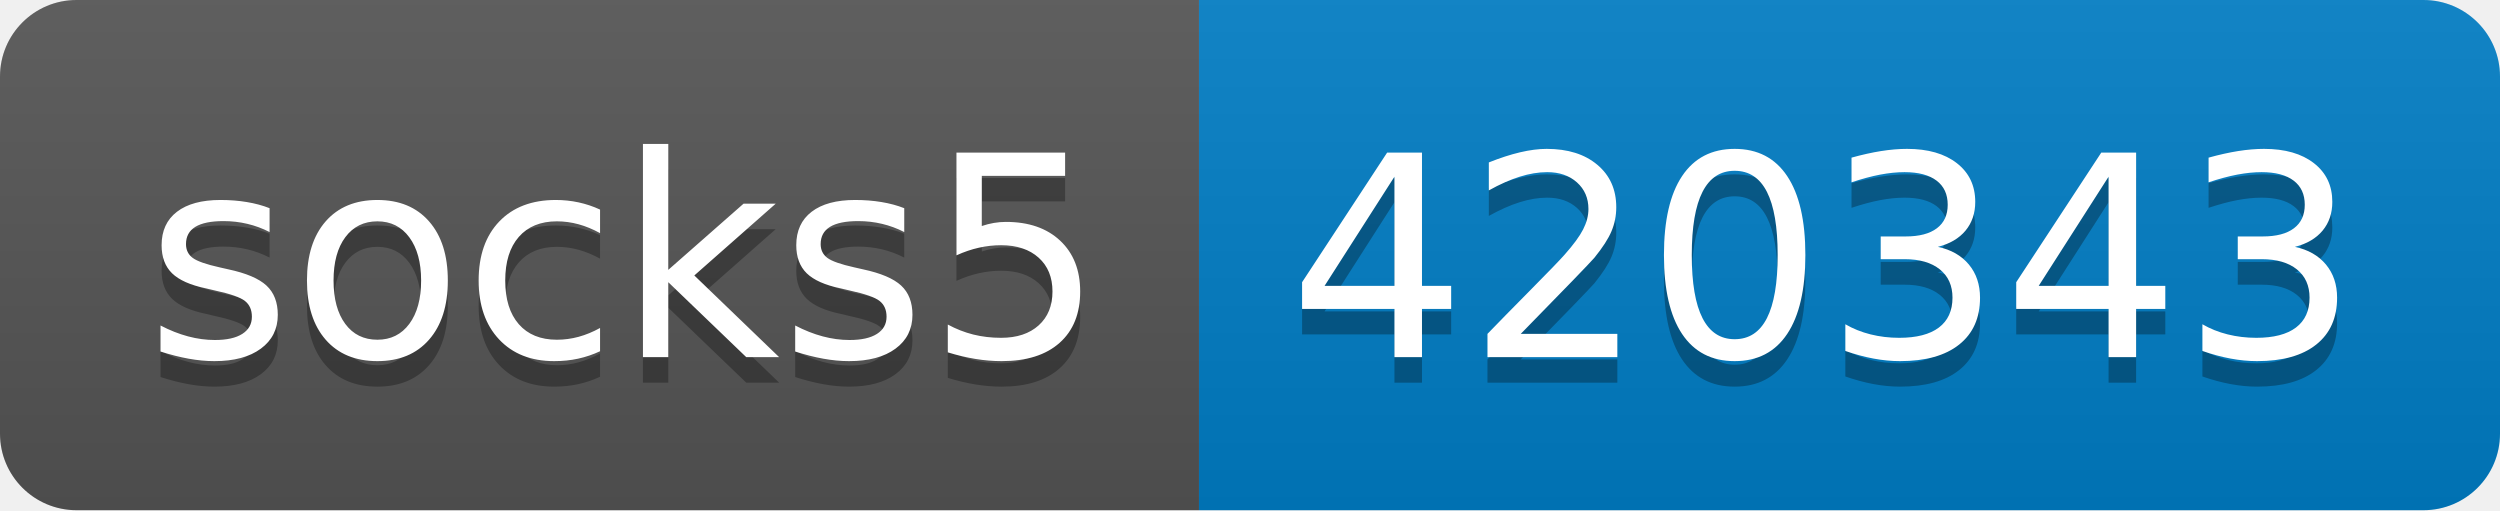
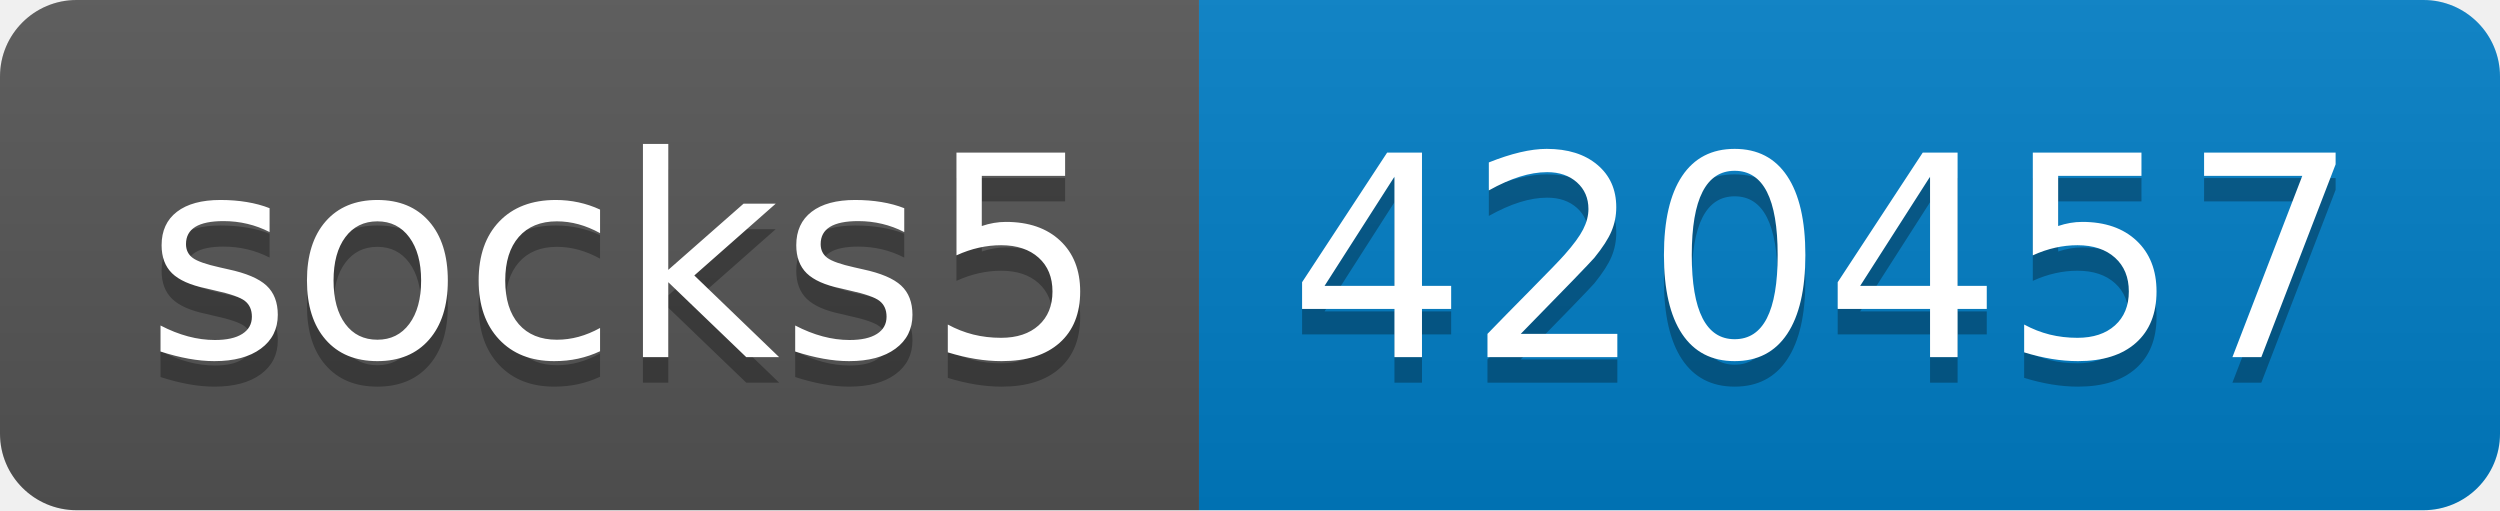
- <svg xmlns="http://www.w3.org/2000/svg" width="98" height="20" role="img" aria-label="socks5: 420343">
+ <svg xmlns="http://www.w3.org/2000/svg" width="98" height="20" role="img" aria-label="socks5: 420457">
  <linearGradient id="s" x2="0" y2="100%">
    <stop offset="0" stop-color="#bbb" stop-opacity=".1" />
    <stop offset="1" stop-opacity=".1" />
  </linearGradient>
  <clipPath id="r">
    <rect width="98" height="20" rx="3" fill="#fff" />
  </clipPath>
  <g clip-path="url(#r)">
    <rect width="47" height="20" fill="#555" />
    <rect x="47" width="51" height="20" fill="#007ec6" />
    <rect width="98" height="20" fill="url(#s)" />
  </g>
  <g fill="#fff" text-anchor="middle" font-family="Verdana,Geneva,DejaVu Sans,sans-serif" text-rendering="geometricPrecision" font-size="110">
    <text aria-hidden="true" x="245" y="150" fill="#010101" fill-opacity=".3" transform="scale(.1)" textLength="370">socks5</text>
    <text x="245" y="140" transform="scale(.1)" fill="#fff" textLength="370">socks5</text>
-     <text aria-hidden="true" x="715" y="150" fill="#010101" fill-opacity=".3" transform="scale(.1)" textLength="410">420343</text>
-     <text x="715" y="140" transform="scale(.1)" fill="#fff" textLength="410">420343</text>
+     <text aria-hidden="true" x="715" y="150" fill="#010101" fill-opacity=".3" transform="scale(.1)" textLength="410">420457</text>
+     <text x="715" y="140" transform="scale(.1)" fill="#fff" textLength="410">420457</text>
  </g>
</svg>
